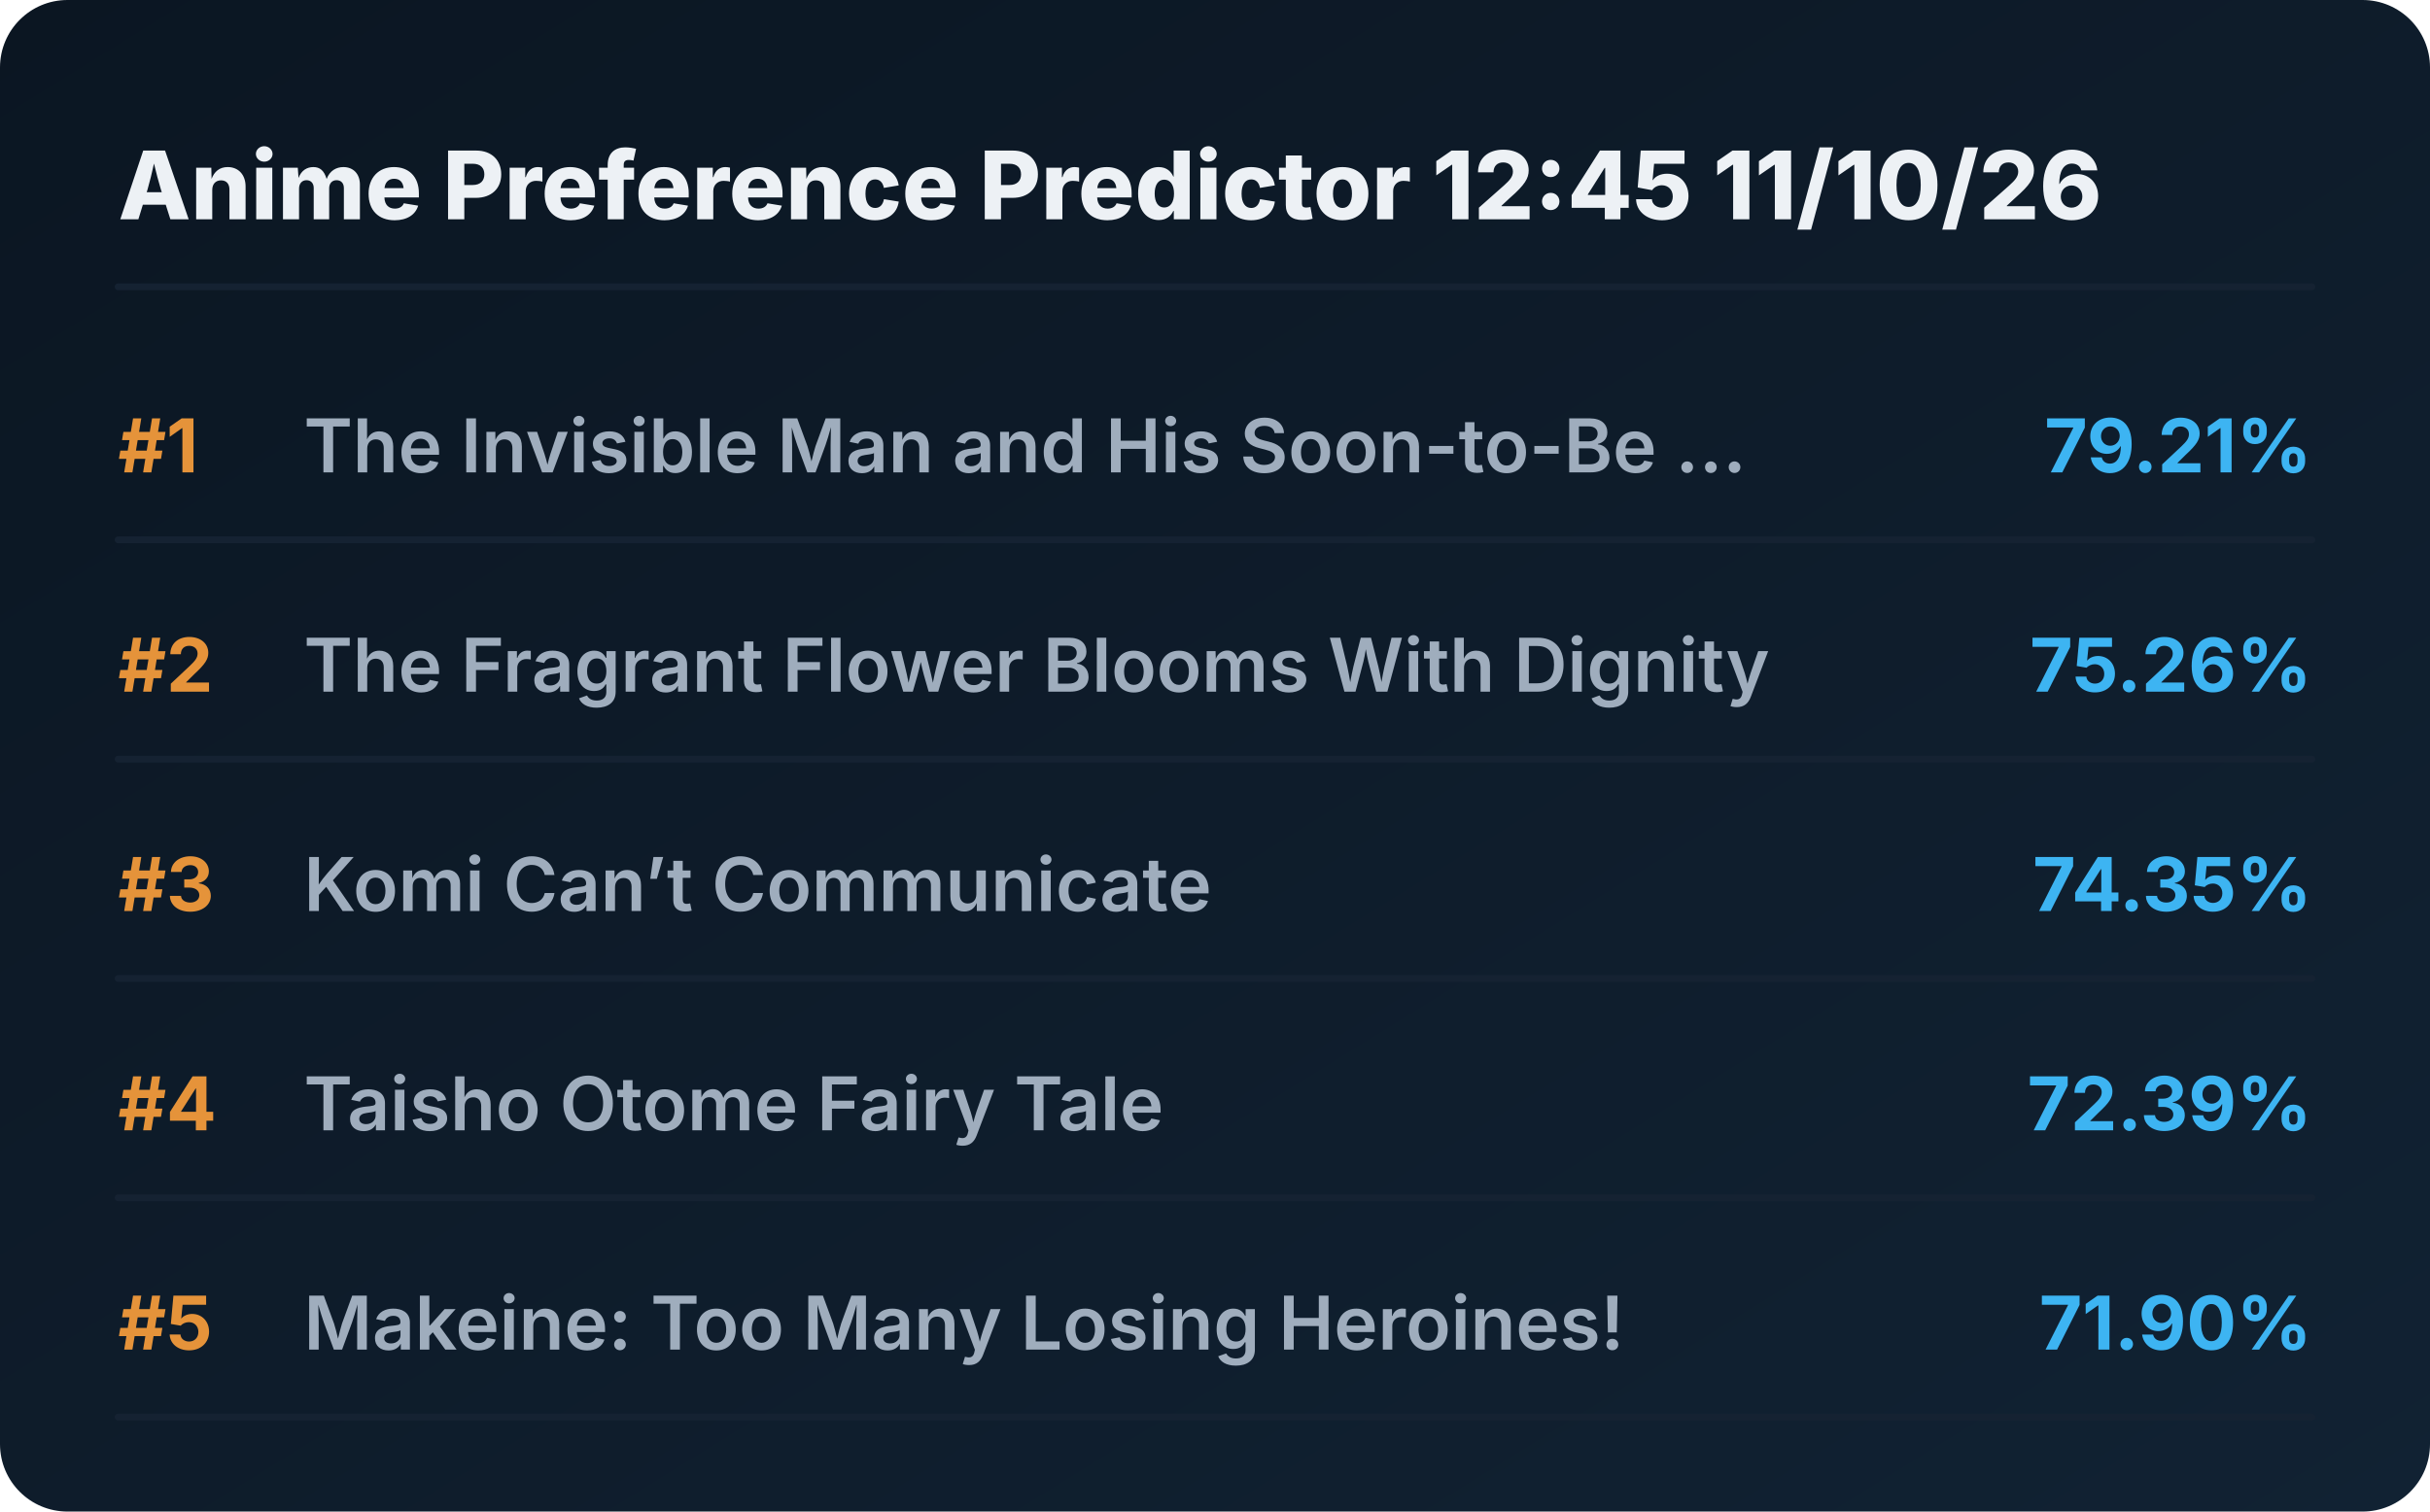
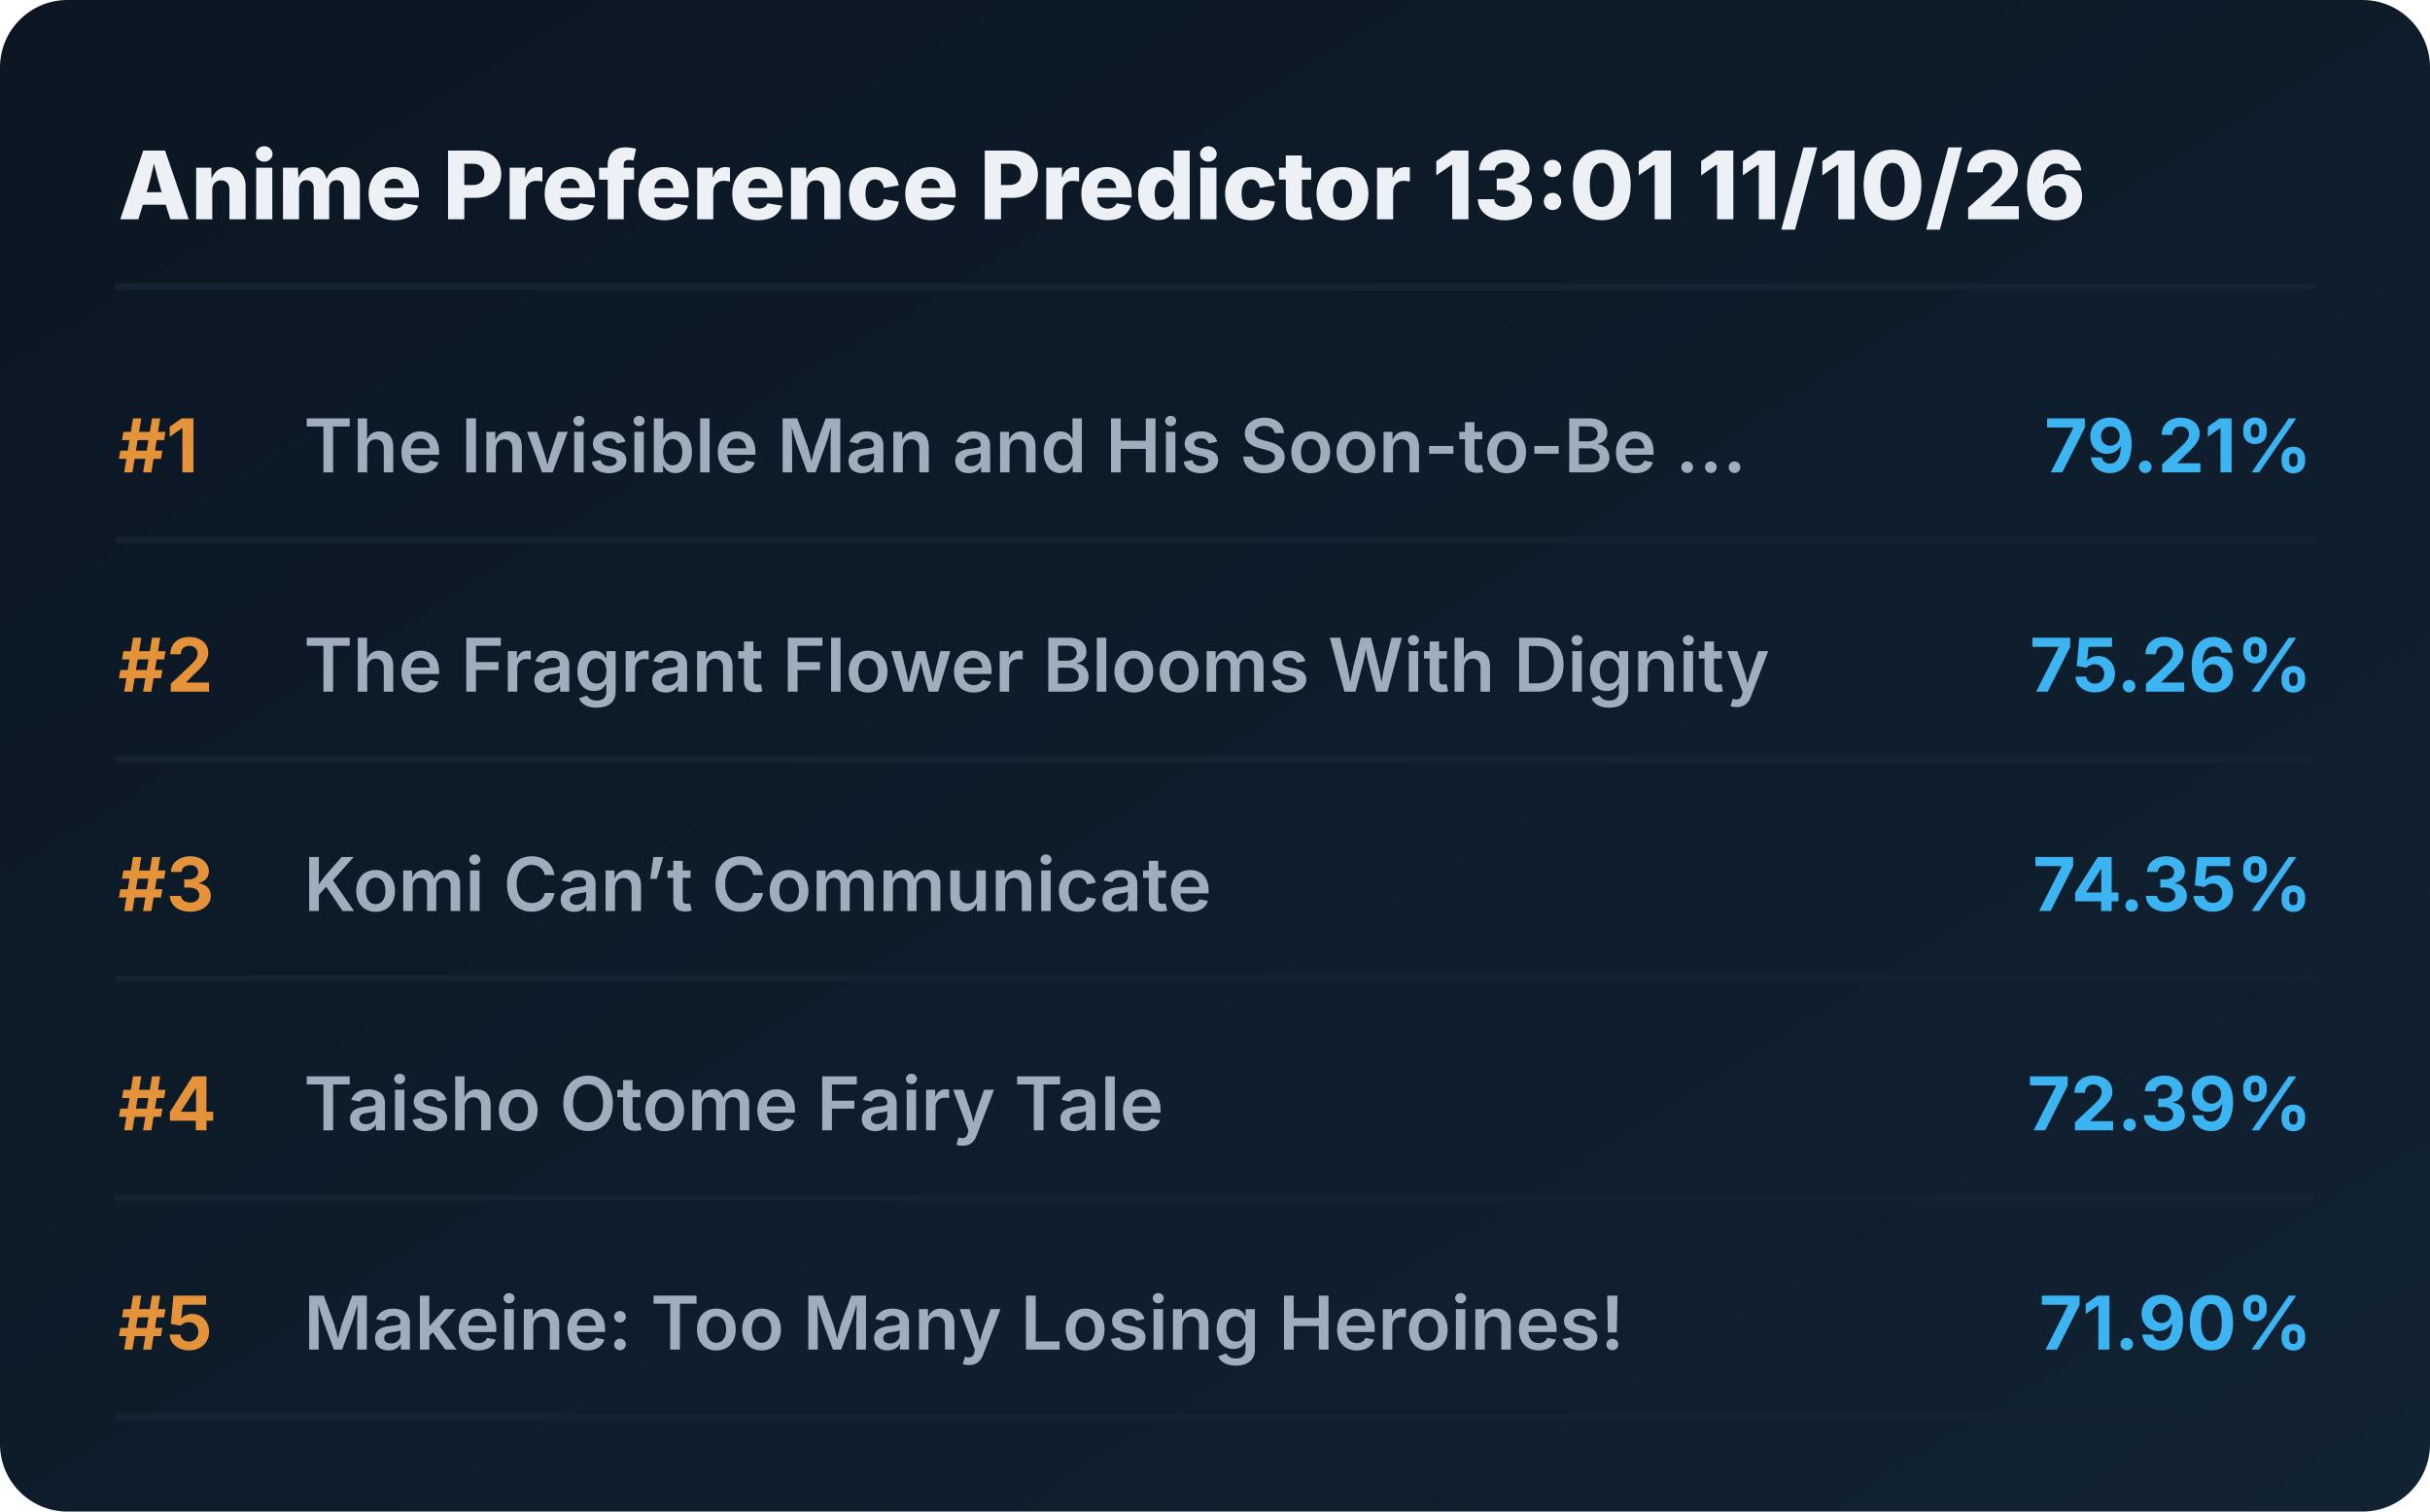
<svg xmlns="http://www.w3.org/2000/svg" viewBox="0 0 720 448" preserveAspectRatio="xMidYMid meet" style="width: 100%; height: auto; max-width: 720px;">
  <defs>
    <linearGradient id="boxGrad" x1="0%" y1="0%" x2="100%" y2="100%">
      <stop offset="0%" stop-color="#0b1622" />
      <stop offset="100%" stop-color="#112233" />
    </linearGradient>
    <clipPath id="titleClip">
      <rect x="90" y="0" width="510" height="100%" />
    </clipPath>
  </defs>
  <style>
    .bg { fill: url(#boxGrad); rx: 20px; }
    .header { font-family: 'Overpass', 'Inter', system-ui, sans-serif; font-weight: 800; font-size: 28px; fill: #edf1f5; }
    .rank { font-family: 'Overpass', 'Inter', system-ui, sans-serif; font-weight: 700; font-size: 22px; fill: #e5933a; }
    .title { font-family: 'Overpass', 'Inter', system-ui, sans-serif; font-weight: 600; font-size: 22px; fill: #9fadbd; }
    .score { font-family: 'Overpass', 'Inter', system-ui, sans-serif; font-weight: 700; font-size: 22px; fill: #3db4f2; }
    .line { stroke: #152232; stroke-width: 2; stroke-linecap: round; }
  </style>
  <rect class="bg" width="720" height="448" />
-   <text x="35" y="65" class="header">Anime Preference Predictor 12:45 11/10/26</text>
+   <text x="35" y="65" class="header">Anime Preference Predictor 13:01 11/10/26</text>
  <line x1="35" y1="85" x2="685" y2="85" class="line" />
  <g transform="translate(0, 0)">
    <text x="35" y="140" class="rank">#1</text>
    <text x="90" y="140" class="title">The Invisible Man and His Soon-to-Be ...</text>
    <text x="685" y="140" class="score" text-anchor="end">79.21%</text>
    <line x1="35" y1="160" x2="685" y2="160" class="line" />
  </g>
  <g transform="translate(0, 65)">
    <text x="35" y="140" class="rank">#2</text>
    <text x="90" y="140" class="title">The Fragrant Flower Blooms With Dignity</text>
    <text x="685" y="140" class="score" text-anchor="end">75.26%</text>
    <line x1="35" y1="160" x2="685" y2="160" class="line" />
  </g>
  <g transform="translate(0, 130)">
    <text x="35" y="140" class="rank">#3</text>
    <text x="90" y="140" class="title">Komi Can’t Communicate</text>
    <text x="685" y="140" class="score" text-anchor="end">74.35%</text>
    <line x1="35" y1="160" x2="685" y2="160" class="line" />
  </g>
  <g transform="translate(0, 195)">
    <text x="35" y="140" class="rank">#4</text>
    <text x="90" y="140" class="title">Taisho Otome Fairy Tale</text>
    <text x="685" y="140" class="score" text-anchor="end">72.39%</text>
    <line x1="35" y1="160" x2="685" y2="160" class="line" />
  </g>
  <g transform="translate(0, 260)">
    <text x="35" y="140" class="rank">#5</text>
    <text x="90" y="140" class="title">Makeine: Too Many Losing Heroines!</text>
    <text x="685" y="140" class="score" text-anchor="end">71.90%</text>
    <line x1="35" y1="160" x2="685" y2="160" class="line" />
  </g>
</svg>
